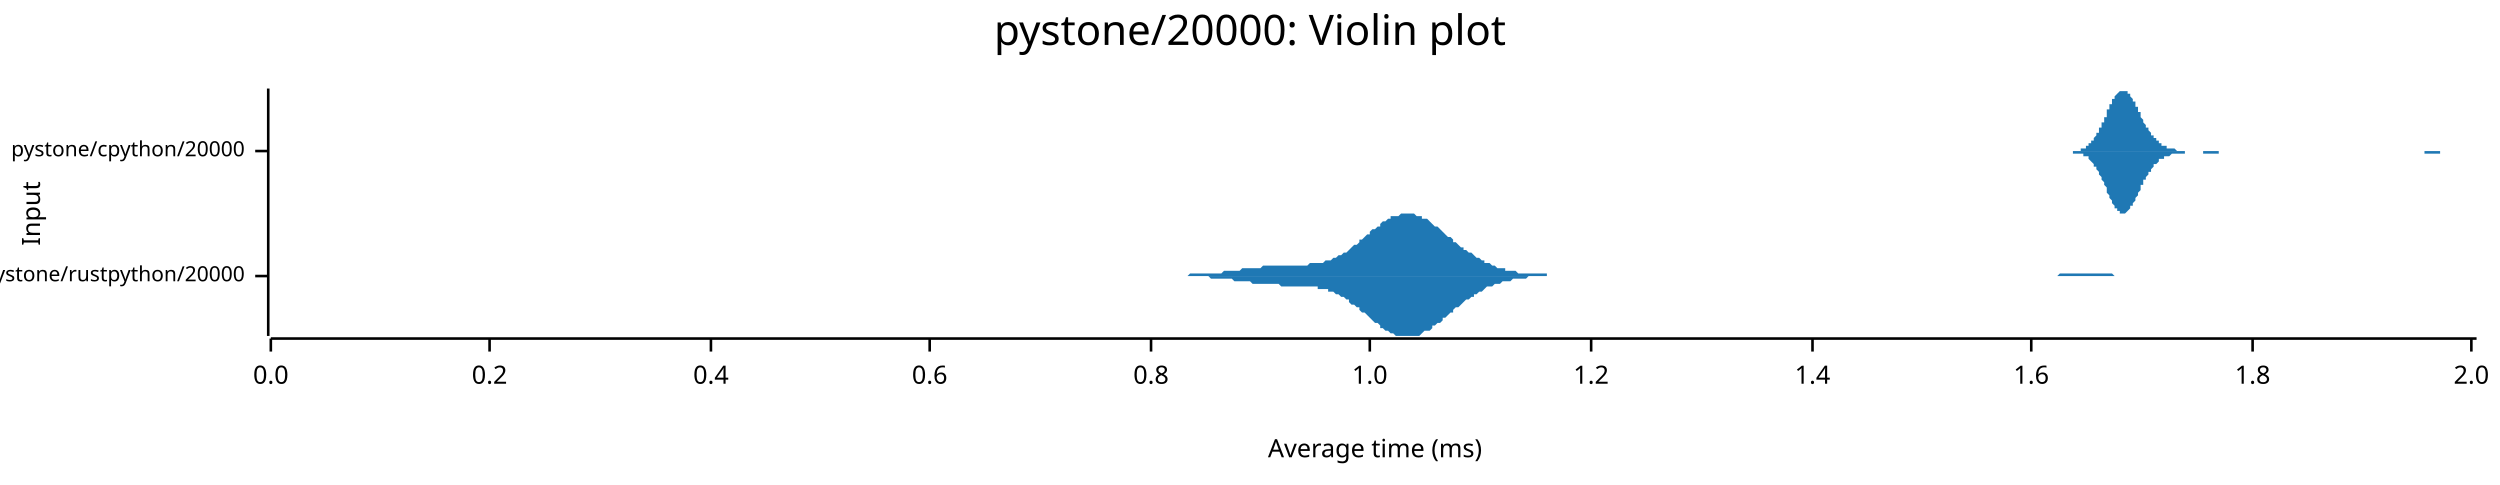
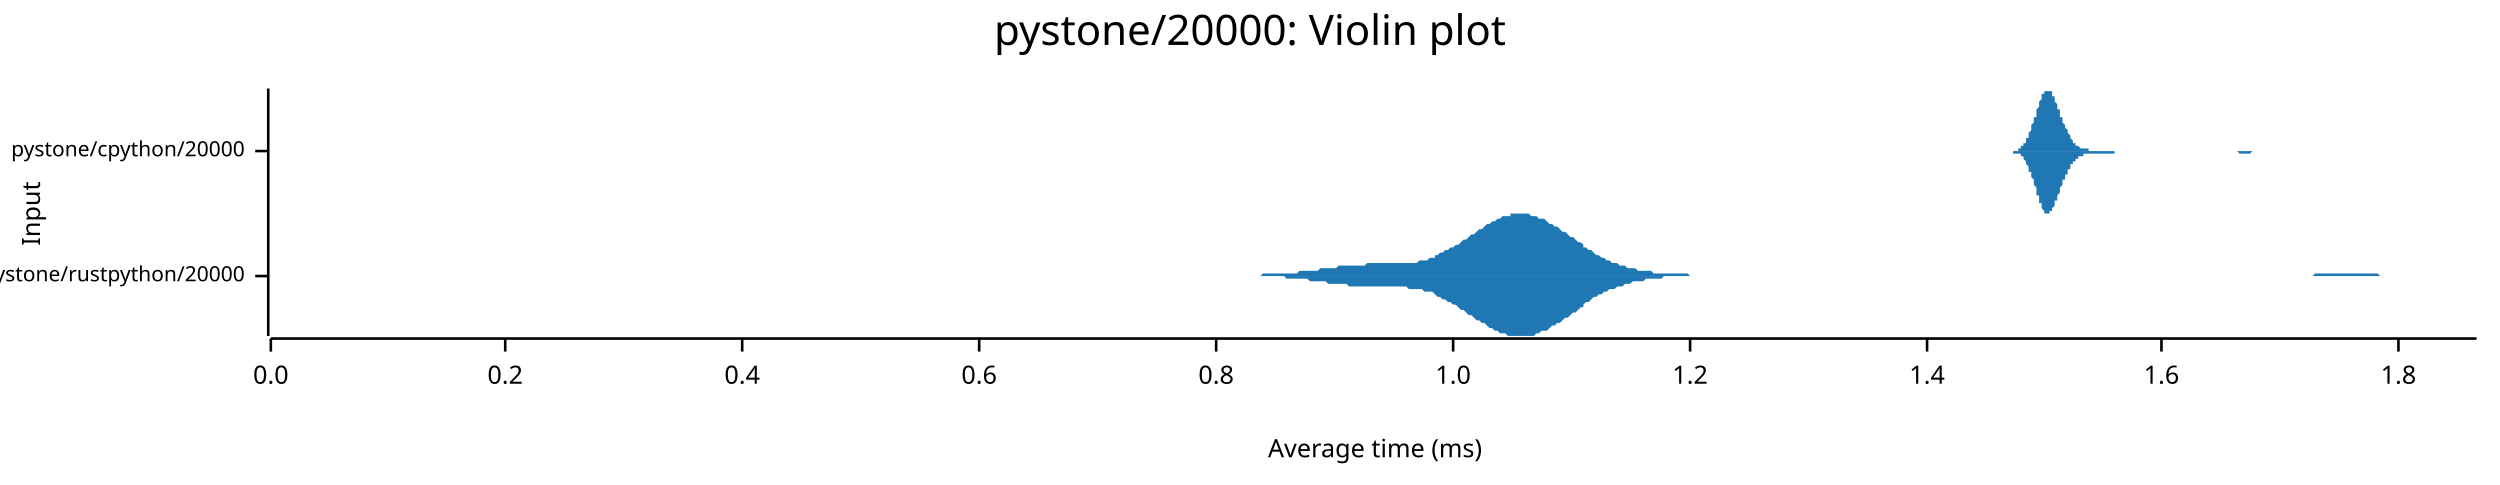
<svg xmlns="http://www.w3.org/2000/svg" width="960" height="186" viewBox="0 0 960 186">
  <text x="480" y="5" dy="0.76em" text-anchor="middle" font-family="sans-serif" font-size="16.129" opacity="1" fill="#000000">
pystone/20000: Violin plot
</text>
  <text x="8" y="82" dy="0.76em" text-anchor="middle" font-family="sans-serif" font-size="9.677" opacity="1" fill="#000000" transform="rotate(270, 8, 82)">
Input
</text>
  <text x="528" y="178" dy="-0.5ex" text-anchor="middle" font-family="sans-serif" font-size="9.677" opacity="1" fill="#000000">
Average time (ms)
</text>
  <polyline fill="none" opacity="1" stroke="#000000" stroke-width="1" points="103,34 103,129 " />
  <text x="94" y="106" dy="0.5ex" text-anchor="end" font-family="sans-serif" font-size="8.065" opacity="1" fill="#000000">
pystone/rustpython/20000
</text>
  <polyline fill="none" opacity="1" stroke="#000000" stroke-width="1" points="98,106 103,106 " />
  <text x="94" y="58" dy="0.5ex" text-anchor="end" font-family="sans-serif" font-size="8.065" opacity="1" fill="#000000">
pystone/cpython/20000
</text>
  <polyline fill="none" opacity="1" stroke="#000000" stroke-width="1" points="98,58 103,58 " />
  <polyline fill="none" opacity="1" stroke="#000000" stroke-width="1" points="104,130 951,130 " />
  <text x="104" y="140" dy="0.76em" text-anchor="middle" font-family="sans-serif" font-size="9.677" opacity="1" fill="#000000">
0.0
</text>
  <polyline fill="none" opacity="1" stroke="#000000" stroke-width="1" points="104,130 104,135 " />
-   <text x="188" y="140" dy="0.76em" text-anchor="middle" font-family="sans-serif" font-size="9.677" opacity="1" fill="#000000">
+   <text x="194" y="140" dy="0.76em" text-anchor="middle" font-family="sans-serif" font-size="9.677" opacity="1" fill="#000000">
0.2
</text>
-   <polyline fill="none" opacity="1" stroke="#000000" stroke-width="1" points="188,130 188,135 " />
-   <text x="273" y="140" dy="0.76em" text-anchor="middle" font-family="sans-serif" font-size="9.677" opacity="1" fill="#000000">
+   <polyline fill="none" opacity="1" stroke="#000000" stroke-width="1" points="194,130 194,135 " />
+   <text x="285" y="140" dy="0.76em" text-anchor="middle" font-family="sans-serif" font-size="9.677" opacity="1" fill="#000000">
0.4
</text>
-   <polyline fill="none" opacity="1" stroke="#000000" stroke-width="1" points="273,130 273,135 " />
-   <text x="357" y="140" dy="0.76em" text-anchor="middle" font-family="sans-serif" font-size="9.677" opacity="1" fill="#000000">
+   <polyline fill="none" opacity="1" stroke="#000000" stroke-width="1" points="285,130 285,135 " />
+   <text x="376" y="140" dy="0.76em" text-anchor="middle" font-family="sans-serif" font-size="9.677" opacity="1" fill="#000000">
0.6
</text>
-   <polyline fill="none" opacity="1" stroke="#000000" stroke-width="1" points="357,130 357,135 " />
-   <text x="442" y="140" dy="0.76em" text-anchor="middle" font-family="sans-serif" font-size="9.677" opacity="1" fill="#000000">
+   <polyline fill="none" opacity="1" stroke="#000000" stroke-width="1" points="376,130 376,135 " />
+   <text x="467" y="140" dy="0.76em" text-anchor="middle" font-family="sans-serif" font-size="9.677" opacity="1" fill="#000000">
0.8
</text>
-   <polyline fill="none" opacity="1" stroke="#000000" stroke-width="1" points="442,130 442,135 " />
-   <text x="526" y="140" dy="0.76em" text-anchor="middle" font-family="sans-serif" font-size="9.677" opacity="1" fill="#000000">
+   <polyline fill="none" opacity="1" stroke="#000000" stroke-width="1" points="467,130 467,135 " />
+   <text x="558" y="140" dy="0.76em" text-anchor="middle" font-family="sans-serif" font-size="9.677" opacity="1" fill="#000000">
1.0
</text>
-   <polyline fill="none" opacity="1" stroke="#000000" stroke-width="1" points="526,130 526,135 " />
-   <text x="611" y="140" dy="0.76em" text-anchor="middle" font-family="sans-serif" font-size="9.677" opacity="1" fill="#000000">
+   <polyline fill="none" opacity="1" stroke="#000000" stroke-width="1" points="558,130 558,135 " />
+   <text x="649" y="140" dy="0.76em" text-anchor="middle" font-family="sans-serif" font-size="9.677" opacity="1" fill="#000000">
1.2
</text>
-   <polyline fill="none" opacity="1" stroke="#000000" stroke-width="1" points="611,130 611,135 " />
-   <text x="696" y="140" dy="0.76em" text-anchor="middle" font-family="sans-serif" font-size="9.677" opacity="1" fill="#000000">
+   <polyline fill="none" opacity="1" stroke="#000000" stroke-width="1" points="649,130 649,135 " />
+   <text x="740" y="140" dy="0.76em" text-anchor="middle" font-family="sans-serif" font-size="9.677" opacity="1" fill="#000000">
1.4
</text>
-   <polyline fill="none" opacity="1" stroke="#000000" stroke-width="1" points="696,130 696,135 " />
-   <text x="780" y="140" dy="0.76em" text-anchor="middle" font-family="sans-serif" font-size="9.677" opacity="1" fill="#000000">
+   <polyline fill="none" opacity="1" stroke="#000000" stroke-width="1" points="740,130 740,135 " />
+   <text x="830" y="140" dy="0.76em" text-anchor="middle" font-family="sans-serif" font-size="9.677" opacity="1" fill="#000000">
1.6
</text>
-   <polyline fill="none" opacity="1" stroke="#000000" stroke-width="1" points="780,130 780,135 " />
-   <text x="865" y="140" dy="0.76em" text-anchor="middle" font-family="sans-serif" font-size="9.677" opacity="1" fill="#000000">
+   <polyline fill="none" opacity="1" stroke="#000000" stroke-width="1" points="830,130 830,135 " />
+   <text x="921" y="140" dy="0.76em" text-anchor="middle" font-family="sans-serif" font-size="9.677" opacity="1" fill="#000000">
1.8
</text>
-   <polyline fill="none" opacity="1" stroke="#000000" stroke-width="1" points="865,130 865,135 " />
-   <text x="949" y="140" dy="0.76em" text-anchor="middle" font-family="sans-serif" font-size="9.677" opacity="1" fill="#000000">
- 2.0
- </text>
-   <polyline fill="none" opacity="1" stroke="#000000" stroke-width="1" points="949,130 949,135 " />
-   <polygon opacity="1" fill="#1F78B4" points="443,106 444,106 445,106 446,106 447,106 447,106 448,106 449,106 450,106 451,106 451,106 452,106 453,106 454,106 455,106 455,106 456,106 457,105 458,105 459,105 459,105 460,105 461,105 462,105 463,105 463,105 464,105 465,105 466,105 467,105 467,105 468,105 469,105 470,104 470,104 471,104 472,104 473,104 474,104 474,104 475,104 476,104 477,103 478,103 478,103 479,103 480,103 481,103 482,103 482,103 483,103 484,103 485,102 486,102 486,102 487,102 488,102 489,102 490,102 490,102 491,102 492,102 493,102 494,102 494,102 495,102 496,102 497,102 498,102 498,102 499,102 500,102 501,102 502,102 502,102 503,101 504,101 505,101 506,101 506,101 507,101 508,101 509,100 510,100 510,100 511,100 512,99 513,99 514,98 514,98 515,98 516,97 517,97 518,96 518,96 519,95 520,94 521,94 522,93 522,92 523,92 524,91 525,90 526,90 526,89 527,88 528,88 529,87 530,87 530,86 531,85 532,85 533,84 534,84 534,83 535,83 536,83 537,83 538,82 538,82 539,82 540,82 541,82 542,82 542,82 543,82 544,83 545,83 546,83 546,84 547,84 548,84 549,85 550,86 550,86 551,87 552,87 553,88 554,89 554,89 555,90 556,91 557,91 558,92 558,93 559,93 560,94 561,95 562,95 562,96 563,96 564,97 565,97 566,98 566,98 567,99 568,99 569,100 570,100 570,101 571,101 572,101 573,102 574,102 574,102 575,103 576,103 577,103 578,103 578,104 579,104 580,104 581,104 582,104 582,104 583,105 584,105 585,105 586,105 586,105 587,105 588,105 589,105 590,105 590,105 591,105 592,105 593,105 594,105 594,106 595,106 596,106 597,106 598,106 598,106 599,106 600,106 601,106 602,106 602,106 603,106 604,106 605,106 606,106 606,106 607,106 608,106 609,106 610,106 610,106 611,106 612,106 613,106 614,106 614,106 615,106 616,106 617,106 618,106 618,106 619,106 620,106 621,106 622,106 622,106 623,106 624,106 625,106 626,106 626,106 627,106 628,106 629,106 629,106 630,106 631,106 632,106 633,106 633,106 634,106 635,106 636,106 637,106 637,106 638,106 639,106 640,106 641,106 641,106 642,106 643,106 644,106 645,106 645,106 646,106 647,106 648,106 649,106 649,106 650,106 651,106 652,106 653,106 653,106 654,106 655,106 656,106 657,106 657,106 658,106 659,106 660,106 661,106 661,106 662,106 663,106 664,106 665,106 665,106 666,106 667,106 668,106 669,106 669,106 670,106 671,106 672,106 673,106 673,106 674,106 675,106 676,106 677,106 677,106 678,106 679,106 680,106 681,106 681,106 682,106 683,106 684,106 685,106 685,106 686,106 687,106 688,106 689,106 689,106 690,106 691,106 692,106 693,106 693,106 694,106 695,106 696,106 697,106 697,106 698,106 699,106 700,106 701,106 701,106 702,106 703,106 704,106 705,106 705,106 706,106 707,106 708,106 709,106 709,106 710,106 711,106 712,106 713,106 713,106 714,106 715,106 716,106 717,106 717,106 718,106 719,106 720,106 721,106 721,106 722,106 723,106 724,106 725,106 725,106 726,106 727,106 728,106 729,106 729,106 730,106 731,106 732,106 733,106 733,106 734,106 735,106 736,106 737,106 737,106 738,106 739,106 740,106 741,106 741,106 742,106 743,106 744,106 745,106 745,106 746,106 747,106 748,106 749,106 749,106 750,106 751,106 752,106 753,106 753,106 754,106 755,106 756,106 757,106 757,106 758,106 759,106 760,106 761,106 761,106 762,106 763,106 764,106 765,106 765,106 766,106 767,106 768,106 769,106 769,106 770,106 771,106 772,106 773,106 773,106 774,106 775,106 776,106 777,106 777,106 778,106 779,106 780,106 781,106 781,106 782,106 783,106 784,106 784,106 785,106 786,106 787,106 788,106 788,106 789,106 790,106 791,105 792,105 792,105 793,105 794,105 795,105 796,105 796,105 797,105 798,105 799,105 800,105 800,105 801,105 802,105 803,105 804,105 804,105 805,105 806,105 807,105 808,105 808,105 809,105 810,105 811,105 812,106 812,106 813,106 814,106 815,106 816,106 816,106 817,106 818,106 819,106 820,106 820,106 821,106 822,106 823,106 824,106 824,106 825,106 826,106 827,106 828,106 828,106 829,106 830,106 831,106 832,106 832,106 833,106 834,106 835,106 836,106 836,106 837,106 838,106 839,106 840,106 840,106 841,106 842,106 842,106 443,106 " />
-   <polygon opacity="1" fill="#1F78B4" points="443,106 444,106 445,106 446,106 447,106 447,106 448,106 449,106 450,106 451,106 451,106 452,106 453,106 454,106 455,106 455,106 456,106 457,106 458,106 459,106 459,106 460,106 461,106 462,106 463,106 463,106 464,106 465,107 466,107 467,107 467,107 468,107 469,107 470,107 470,107 471,107 472,107 473,107 474,108 474,108 475,108 476,108 477,108 478,108 478,108 479,108 480,108 481,109 482,109 482,109 483,109 484,109 485,109 486,109 486,109 487,109 488,109 489,109 490,109 490,109 491,109 492,110 493,110 494,110 494,110 495,110 496,110 497,110 498,110 498,110 499,110 500,110 501,110 502,110 502,110 503,110 504,110 505,110 506,110 506,111 507,111 508,111 509,111 510,111 510,112 511,112 512,112 513,113 514,113 514,113 515,114 516,114 517,115 518,115 518,116 519,117 520,117 521,118 522,118 522,119 523,120 524,120 525,121 526,122 526,122 527,123 528,124 529,124 530,125 530,126 531,126 532,127 533,127 534,128 534,128 535,128 536,129 537,129 538,129 538,129 539,129 540,129 541,129 542,129 542,129 543,129 544,129 545,129 546,128 546,128 547,127 548,127 549,127 550,126 550,125 551,125 552,124 553,124 554,123 554,122 555,122 556,121 557,120 558,120 558,119 559,118 560,118 561,117 562,116 562,116 563,115 564,115 565,114 566,114 566,113 567,113 568,112 569,112 570,111 570,111 571,110 572,110 573,110 574,109 574,109 575,109 576,109 577,108 578,108 578,108 579,108 580,108 581,107 582,107 582,107 583,107 584,107 585,107 586,107 586,107 587,106 588,106 589,106 590,106 590,106 591,106 592,106 593,106 594,106 594,106 595,106 596,106 597,106 598,106 598,106 599,106 600,106 601,106 602,106 602,106 603,106 604,106 605,106 606,106 606,106 607,106 608,106 609,106 610,106 610,106 611,106 612,106 613,106 614,106 614,106 615,106 616,106 617,106 618,106 618,106 619,106 620,106 621,106 622,106 622,106 623,106 624,106 625,106 626,106 626,106 627,106 628,106 629,106 629,106 630,106 631,106 632,106 633,106 633,106 634,106 635,106 636,106 637,106 637,106 638,106 639,106 640,106 641,106 641,106 642,106 643,106 644,106 645,106 645,106 646,106 647,106 648,106 649,106 649,106 650,106 651,106 652,106 653,106 653,106 654,106 655,106 656,106 657,106 657,106 658,106 659,106 660,106 661,106 661,106 662,106 663,106 664,106 665,106 665,106 666,106 667,106 668,106 669,106 669,106 670,106 671,106 672,106 673,106 673,106 674,106 675,106 676,106 677,106 677,106 678,106 679,106 680,106 681,106 681,106 682,106 683,106 684,106 685,106 685,106 686,106 687,106 688,106 689,106 689,106 690,106 691,106 692,106 693,106 693,106 694,106 695,106 696,106 697,106 697,106 698,106 699,106 700,106 701,106 701,106 702,106 703,106 704,106 705,106 705,106 706,106 707,106 708,106 709,106 709,106 710,106 711,106 712,106 713,106 713,106 714,106 715,106 716,106 717,106 717,106 718,106 719,106 720,106 721,106 721,106 722,106 723,106 724,106 725,106 725,106 726,106 727,106 728,106 729,106 729,106 730,106 731,106 732,106 733,106 733,106 734,106 735,106 736,106 737,106 737,106 738,106 739,106 740,106 741,106 741,106 742,106 743,106 744,106 745,106 745,106 746,106 747,106 748,106 749,106 749,106 750,106 751,106 752,106 753,106 753,106 754,106 755,106 756,106 757,106 757,106 758,106 759,106 760,106 761,106 761,106 762,106 763,106 764,106 765,106 765,106 766,106 767,106 768,106 769,106 769,106 770,106 771,106 772,106 773,106 773,106 774,106 775,106 776,106 777,106 777,106 778,106 779,106 780,106 781,106 781,106 782,106 783,106 784,106 784,106 785,106 786,106 787,106 788,106 788,106 789,106 790,106 791,106 792,106 792,106 793,106 794,106 795,106 796,106 796,106 797,106 798,106 799,106 800,106 800,106 801,106 802,106 803,106 804,106 804,106 805,106 806,106 807,106 808,106 808,106 809,106 810,106 811,106 812,106 812,106 813,106 814,106 815,106 816,106 816,106 817,106 818,106 819,106 820,106 820,106 821,106 822,106 823,106 824,106 824,106 825,106 826,106 827,106 828,106 828,106 829,106 830,106 831,106 832,106 832,106 833,106 834,106 835,106 836,106 836,106 837,106 838,106 839,106 840,106 840,106 841,106 842,106 842,106 443,106 " />
-   <polygon opacity="1" fill="#1F78B4" points="792,58 792,58 793,58 793,58 793,58 794,58 794,58 794,58 795,58 795,58 795,58 795,58 796,58 796,58 796,58 797,58 797,58 797,58 798,58 798,58 798,58 799,58 799,57 799,57 800,57 800,57 800,57 801,57 801,56 801,56 802,56 802,56 802,55 802,55 803,55 803,54 803,54 804,54 804,53 804,53 805,52 805,52 805,51 806,51 806,50 806,49 807,49 807,48 807,47 808,47 808,46 808,45 809,45 809,44 809,43 809,42 810,42 810,41 810,40 811,40 811,39 811,38 812,38 812,37 812,37 813,36 813,36 813,36 814,35 814,35 814,35 815,35 815,35 815,34 815,35 816,35 816,35 816,35 817,35 817,36 817,36 818,36 818,37 818,37 819,38 819,38 819,39 820,39 820,40 820,41 821,41 821,42 821,43 822,43 822,44 822,45 822,45 823,46 823,47 823,47 824,48 824,48 824,49 825,49 825,50 825,50 826,51 826,51 826,52 827,52 827,53 827,53 828,53 828,54 828,54 829,54 829,55 829,55 829,55 830,55 830,55 830,56 831,56 831,56 831,56 832,56 832,56 832,57 833,57 833,57 833,57 834,57 834,57 834,57 835,57 835,57 835,57 836,58 836,58 836,58 836,58 837,58 837,58 837,58 838,58 838,58 838,58 839,58 839,58 839,58 840,58 840,58 840,58 841,58 841,58 841,58 842,58 842,58 842,58 842,58 843,58 843,58 843,58 844,58 844,58 844,58 845,58 845,58 845,58 846,58 846,58 846,58 847,58 847,58 847,58 848,58 848,58 848,58 849,58 849,58 849,58 849,58 850,58 850,58 850,58 851,58 851,58 851,58 852,58 852,58 852,58 853,58 853,58 853,58 854,58 854,58 854,58 855,58 855,58 855,58 856,58 856,58 856,58 856,58 857,58 857,58 857,58 858,58 858,58 858,58 859,58 859,58 859,58 860,58 860,58 860,58 861,58 861,58 861,58 862,58 862,58 862,58 863,58 863,58 863,58 863,58 864,58 864,58 864,58 865,58 865,58 865,58 866,58 866,58 866,58 867,58 867,58 867,58 868,58 868,58 868,58 869,58 869,58 869,58 869,58 870,58 870,58 870,58 871,58 871,58 871,58 872,58 872,58 872,58 873,58 873,58 873,58 874,58 874,58 874,58 875,58 875,58 875,58 876,58 876,58 876,58 876,58 877,58 877,58 877,58 878,58 878,58 878,58 879,58 879,58 879,58 880,58 880,58 880,58 881,58 881,58 881,58 882,58 882,58 882,58 883,58 883,58 883,58 883,58 884,58 884,58 884,58 885,58 885,58 885,58 886,58 886,58 886,58 887,58 887,58 887,58 888,58 888,58 888,58 889,58 889,58 889,58 890,58 890,58 890,58 890,58 891,58 891,58 891,58 892,58 892,58 892,58 893,58 893,58 893,58 894,58 894,58 894,58 895,58 895,58 895,58 896,58 896,58 896,58 896,58 897,58 897,58 897,58 898,58 898,58 898,58 899,58 899,58 899,58 900,58 900,58 900,58 901,58 901,58 901,58 902,58 902,58 902,58 903,58 903,58 903,58 903,58 904,58 904,58 904,58 905,58 905,58 905,58 906,58 906,58 906,58 907,58 907,58 907,58 908,58 908,58 908,58 909,58 909,58 909,58 910,58 910,58 910,58 910,58 911,58 911,58 911,58 912,58 912,58 912,58 913,58 913,58 913,58 914,58 914,58 914,58 915,58 915,58 915,58 916,58 916,58 916,58 917,58 917,58 917,58 917,58 918,58 918,58 918,58 919,58 919,58 919,58 920,58 920,58 920,58 921,58 921,58 921,58 922,58 922,58 922,58 923,58 923,58 923,58 923,58 924,58 924,58 924,58 925,58 925,58 925,58 926,58 926,58 926,58 927,58 927,58 927,58 928,58 928,58 928,58 929,58 929,58 929,58 930,58 930,58 930,58 930,58 931,58 931,58 931,58 932,58 932,58 932,58 933,58 933,58 933,58 934,58 934,58 934,58 935,58 935,58 935,58 936,58 936,58 936,58 937,58 937,58 937,58 937,58 938,58 938,58 938,58 939,58 939,58 939,58 940,58 940,58 940,58 941,58 941,58 941,58 942,58 942,58 942,58 943,58 943,58 943,58 944,58 944,58 944,58 944,58 945,58 945,58 945,58 946,58 946,58 946,58 947,58 947,58 947,58 948,58 948,58 948,58 949,58 949,58 949,58 950,58 950,58 950,58 951,58 951,58 792,58 " />
-   <polygon opacity="1" fill="#1F78B4" points="792,58 792,58 793,58 793,58 793,58 794,58 794,58 794,58 795,58 795,58 795,58 795,58 796,58 796,58 796,59 797,59 797,59 797,59 798,59 798,59 798,59 799,59 799,59 799,59 800,59 800,59 800,60 801,60 801,60 801,60 802,60 802,61 802,61 802,61 803,62 803,62 803,62 804,63 804,63 804,64 805,64 805,65 805,65 806,66 806,66 806,67 807,68 807,68 807,69 808,70 808,70 808,71 809,72 809,73 809,73 809,74 810,75 810,76 810,76 811,77 811,78 811,78 812,79 812,79 812,80 813,80 813,81 813,81 814,81 814,82 814,82 815,82 815,82 815,82 815,82 816,82 816,82 816,82 817,81 817,81 817,81 818,80 818,80 818,79 819,79 819,78 819,78 820,77 820,76 820,76 821,75 821,75 821,74 822,73 822,73 822,72 822,71 823,71 823,70 823,69 824,69 824,68 824,68 825,67 825,67 825,66 826,66 826,65 826,65 827,64 827,64 827,63 828,63 828,63 828,63 829,62 829,62 829,62 829,61 830,61 830,61 830,61 831,61 831,60 831,60 832,60 832,60 832,60 833,60 833,60 833,60 834,59 834,59 834,59 835,59 835,59 835,59 836,59 836,59 836,59 836,59 837,59 837,59 837,59 838,59 838,59 838,59 839,59 839,59 839,58 840,58 840,58 840,58 841,58 841,58 841,58 842,58 842,58 842,58 842,58 843,58 843,58 843,58 844,58 844,58 844,58 845,58 845,58 845,58 846,58 846,59 846,59 847,59 847,59 847,59 848,59 848,59 848,59 849,59 849,59 849,59 849,59 850,59 850,59 850,59 851,59 851,59 851,59 852,59 852,59 852,58 853,58 853,58 853,58 854,58 854,58 854,58 855,58 855,58 855,58 856,58 856,58 856,58 856,58 857,58 857,58 857,58 858,58 858,58 858,58 859,58 859,58 859,58 860,58 860,58 860,58 861,58 861,58 861,58 862,58 862,58 862,58 863,58 863,58 863,58 863,58 864,58 864,58 864,58 865,58 865,58 865,58 866,58 866,58 866,58 867,58 867,58 867,58 868,58 868,58 868,58 869,58 869,58 869,58 869,58 870,58 870,58 870,58 871,58 871,58 871,58 872,58 872,58 872,58 873,58 873,58 873,58 874,58 874,58 874,58 875,58 875,58 875,58 876,58 876,58 876,58 876,58 877,58 877,58 877,58 878,58 878,58 878,58 879,58 879,58 879,58 880,58 880,58 880,58 881,58 881,58 881,58 882,58 882,58 882,58 883,58 883,58 883,58 883,58 884,58 884,58 884,58 885,58 885,58 885,58 886,58 886,58 886,58 887,58 887,58 887,58 888,58 888,58 888,58 889,58 889,58 889,58 890,58 890,58 890,58 890,58 891,58 891,58 891,58 892,58 892,58 892,58 893,58 893,58 893,58 894,58 894,58 894,58 895,58 895,58 895,58 896,58 896,58 896,58 896,58 897,58 897,58 897,58 898,58 898,58 898,58 899,58 899,58 899,58 900,58 900,58 900,58 901,58 901,58 901,58 902,58 902,58 902,58 903,58 903,58 903,58 903,58 904,58 904,58 904,58 905,58 905,58 905,58 906,58 906,58 906,58 907,58 907,58 907,58 908,58 908,58 908,58 909,58 909,58 909,58 910,58 910,58 910,58 910,58 911,58 911,58 911,58 912,58 912,58 912,58 913,58 913,58 913,58 914,58 914,58 914,58 915,58 915,58 915,58 916,58 916,58 916,58 917,58 917,58 917,58 917,58 918,58 918,58 918,58 919,58 919,58 919,58 920,58 920,58 920,58 921,58 921,58 921,58 922,58 922,58 922,58 923,58 923,58 923,58 923,58 924,58 924,58 924,58 925,58 925,58 925,58 926,58 926,58 926,58 927,58 927,58 927,58 928,58 928,58 928,58 929,58 929,58 929,58 930,58 930,58 930,58 930,58 931,58 931,59 931,59 932,59 932,59 932,59 933,59 933,59 933,59 934,59 934,59 934,59 935,59 935,59 935,59 936,59 936,59 936,59 937,59 937,59 937,59 937,58 938,58 938,58 938,58 939,58 939,58 939,58 940,58 940,58 940,58 941,58 941,58 941,58 942,58 942,58 942,58 943,58 943,58 943,58 944,58 944,58 944,58 944,58 945,58 945,58 945,58 946,58 946,58 946,58 947,58 947,58 947,58 948,58 948,58 948,58 949,58 949,58 949,58 950,58 950,58 950,58 951,58 951,58 792,58 " />
+   <polyline fill="none" opacity="1" stroke="#000000" stroke-width="1" points="921,130 921,135 " />
+   <polygon opacity="1" fill="#1F78B4" points="468,106 469,106 470,106 471,106 472,106 473,106 474,106 475,106 476,106 477,106 478,106 479,106 480,106 481,106 482,106 483,106 484,106 485,105 486,105 487,105 488,105 489,105 490,105 491,105 492,105 493,105 494,105 494,105 495,105 496,105 497,105 498,105 499,104 500,104 501,104 502,104 503,104 504,104 505,104 506,104 507,103 508,103 509,103 510,103 511,103 512,103 513,103 514,102 515,102 516,102 517,102 518,102 519,102 520,102 521,102 522,102 523,102 523,102 524,102 525,101 526,101 527,101 528,101 529,101 530,101 531,101 532,101 533,101 534,101 535,101 536,101 537,101 538,101 539,101 540,101 541,101 542,101 543,101 544,101 545,100 546,100 547,100 548,100 549,99 550,99 551,99 551,98 552,98 553,97 554,97 555,96 556,96 557,95 558,95 559,94 560,94 561,93 562,92 563,92 564,91 565,90 566,90 567,89 568,88 569,88 570,87 571,86 572,86 573,85 574,85 575,84 576,84 577,83 578,83 579,83 580,83 580,82 581,82 582,82 583,82 584,82 585,82 586,82 587,82 588,83 589,83 590,83 591,84 592,84 593,84 594,85 595,86 596,86 597,87 598,87 599,88 600,89 601,89 602,90 603,91 604,91 605,92 606,93 607,93 608,94 608,95 609,95 610,96 611,96 612,97 613,98 614,98 615,99 616,99 617,100 618,100 619,101 620,101 621,101 622,102 623,102 624,102 625,103 626,103 627,103 628,103 629,104 630,104 631,104 632,104 633,104 634,104 635,105 636,105 637,105 637,105 638,105 639,105 640,105 641,105 642,105 643,105 644,105 645,105 646,105 647,105 648,105 649,106 650,106 651,106 652,106 653,106 654,106 655,106 656,106 657,106 658,106 659,106 660,106 661,106 662,106 663,106 664,106 665,106 665,106 666,106 667,106 668,106 669,106 670,106 671,106 672,106 673,106 674,106 675,106 676,106 677,106 678,106 679,106 680,106 681,106 682,106 683,106 684,106 685,106 686,106 687,106 688,106 689,106 690,106 691,106 692,106 693,106 694,106 694,106 695,106 696,106 697,106 698,106 699,106 700,106 701,106 702,106 703,106 704,106 705,106 706,106 707,106 708,106 709,106 710,106 711,106 712,106 713,106 714,106 715,106 716,106 717,106 718,106 719,106 720,106 721,106 722,106 722,106 723,106 724,106 725,106 726,106 727,106 728,106 729,106 730,106 731,106 732,106 733,106 734,106 735,106 736,106 737,106 738,106 739,106 740,106 741,106 742,106 743,106 744,106 745,106 746,106 747,106 748,106 749,106 750,106 751,106 751,106 752,106 753,106 754,106 755,106 756,106 757,106 758,106 759,106 760,106 761,106 762,106 763,106 764,106 765,106 766,106 767,106 768,106 769,106 770,106 771,106 772,106 773,106 774,106 775,106 776,106 777,106 778,106 779,106 779,106 780,106 781,106 782,106 783,106 784,106 785,106 786,106 787,106 788,106 789,106 790,106 791,106 792,106 793,106 794,106 795,106 796,106 797,106 798,106 799,106 800,106 801,106 802,106 803,106 804,106 805,106 806,106 807,106 808,106 808,106 809,106 810,106 811,106 812,106 813,106 814,106 815,106 816,106 817,106 818,106 819,106 820,106 821,106 822,106 823,106 824,106 825,106 826,106 827,106 828,106 829,106 830,106 831,106 832,106 833,106 834,106 835,106 836,106 836,106 837,106 838,106 839,106 840,106 841,106 842,106 843,106 844,106 845,106 846,106 847,106 848,106 849,106 850,106 851,106 852,106 853,106 854,106 855,106 856,106 857,106 858,106 859,106 860,106 861,106 862,106 863,106 864,106 865,106 865,106 866,106 867,106 868,106 869,106 870,106 871,106 872,106 873,106 874,106 875,106 876,106 877,106 878,106 879,106 880,106 881,106 882,106 883,106 884,106 885,106 886,106 887,106 888,106 889,105 890,105 891,105 892,105 893,105 893,105 894,105 895,105 896,105 897,105 898,105 899,105 900,105 901,105 902,105 903,105 904,105 905,105 906,105 907,105 908,105 909,105 910,105 911,105 912,105 913,105 914,106 915,106 916,106 917,106 918,106 919,106 920,106 921,106 922,106 922,106 923,106 924,106 925,106 926,106 927,106 928,106 929,106 930,106 931,106 932,106 933,106 934,106 935,106 936,106 937,106 938,106 939,106 940,106 941,106 942,106 943,106 944,106 945,106 946,106 947,106 948,106 949,106 950,106 951,106 951,106 468,106 " />
+   <polygon opacity="1" fill="#1F78B4" points="468,106 469,106 470,106 471,106 472,106 473,106 474,106 475,106 476,106 477,106 478,106 479,106 480,106 481,106 482,106 483,106 484,106 485,106 486,106 487,106 488,106 489,106 490,106 491,106 492,106 493,106 494,107 494,107 495,107 496,107 497,107 498,107 499,107 500,107 501,107 502,107 503,108 504,108 505,108 506,108 507,108 508,108 509,108 510,109 511,109 512,109 513,109 514,109 515,109 516,109 517,109 518,110 519,110 520,110 521,110 522,110 523,110 523,110 524,110 525,110 526,110 527,110 528,110 529,110 530,110 531,110 532,110 533,110 534,110 535,110 536,110 537,110 538,110 539,110 540,110 541,111 542,111 543,111 544,111 545,111 546,111 547,112 548,112 549,112 550,112 551,113 551,113 552,114 553,114 554,115 555,115 556,116 557,116 558,117 559,117 560,118 561,119 562,119 563,120 564,121 565,121 566,122 567,123 568,123 569,124 570,124 571,125 572,126 573,126 574,127 575,127 576,128 577,128 578,128 579,129 580,129 580,129 581,129 582,129 583,129 584,129 585,129 586,129 587,129 588,129 589,129 590,128 591,128 592,127 593,127 594,127 595,126 596,125 597,125 598,124 599,124 600,123 601,122 602,122 603,121 604,120 605,120 606,119 607,118 608,118 608,117 609,116 610,116 611,115 612,114 613,114 614,113 615,113 616,112 617,112 618,111 619,111 620,111 621,110 622,110 623,110 624,109 625,109 626,109 627,108 628,108 629,108 630,108 631,108 632,107 633,107 634,107 635,107 636,107 637,107 637,107 638,107 639,106 640,106 641,106 642,106 643,106 644,106 645,106 646,106 647,106 648,106 649,106 650,106 651,106 652,106 653,106 654,106 655,106 656,106 657,106 658,106 659,106 660,106 661,106 662,106 663,106 664,106 665,106 665,106 666,106 667,106 668,106 669,106 670,106 671,106 672,106 673,106 674,106 675,106 676,106 677,106 678,106 679,106 680,106 681,106 682,106 683,106 684,106 685,106 686,106 687,106 688,106 689,106 690,106 691,106 692,106 693,106 694,106 694,106 695,106 696,106 697,106 698,106 699,106 700,106 701,106 702,106 703,106 704,106 705,106 706,106 707,106 708,106 709,106 710,106 711,106 712,106 713,106 714,106 715,106 716,106 717,106 718,106 719,106 720,106 721,106 722,106 722,106 723,106 724,106 725,106 726,106 727,106 728,106 729,106 730,106 731,106 732,106 733,106 734,106 735,106 736,106 737,106 738,106 739,106 740,106 741,106 742,106 743,106 744,106 745,106 746,106 747,106 748,106 749,106 750,106 751,106 751,106 752,106 753,106 754,106 755,106 756,106 757,106 758,106 759,106 760,106 761,106 762,106 763,106 764,106 765,106 766,106 767,106 768,106 769,106 770,106 771,106 772,106 773,106 774,106 775,106 776,106 777,106 778,106 779,106 779,106 780,106 781,106 782,106 783,106 784,106 785,106 786,106 787,106 788,106 789,106 790,106 791,106 792,106 793,106 794,106 795,106 796,106 797,106 798,106 799,106 800,106 801,106 802,106 803,106 804,106 805,106 806,106 807,106 808,106 808,106 809,106 810,106 811,106 812,106 813,106 814,106 815,106 816,106 817,106 818,106 819,106 820,106 821,106 822,106 823,106 824,106 825,106 826,106 827,106 828,106 829,106 830,106 831,106 832,106 833,106 834,106 835,106 836,106 836,106 837,106 838,106 839,106 840,106 841,106 842,106 843,106 844,106 845,106 846,106 847,106 848,106 849,106 850,106 851,106 852,106 853,106 854,106 855,106 856,106 857,106 858,106 859,106 860,106 861,106 862,106 863,106 864,106 865,106 865,106 866,106 867,106 868,106 869,106 870,106 871,106 872,106 873,106 874,106 875,106 876,106 877,106 878,106 879,106 880,106 881,106 882,106 883,106 884,106 885,106 886,106 887,106 888,106 889,106 890,106 891,106 892,106 893,106 893,106 894,106 895,106 896,106 897,106 898,106 899,106 900,106 901,106 902,106 903,106 904,106 905,106 906,106 907,106 908,106 909,106 910,106 911,106 912,106 913,106 914,106 915,106 916,106 917,106 918,106 919,106 920,106 921,106 922,106 922,106 923,106 924,106 925,106 926,106 927,106 928,106 929,106 930,106 931,106 932,106 933,106 934,106 935,106 936,106 937,106 938,106 939,106 940,106 941,106 942,106 943,106 944,106 945,106 946,106 947,106 948,106 949,106 950,106 951,106 951,106 468,106 " />
+   <polygon opacity="1" fill="#1F78B4" points="770,58 770,58 770,58 770,58 771,58 771,58 771,58 771,58 771,58 772,58 772,58 772,58 772,58 772,58 773,58 773,58 773,58 773,58 773,58 774,58 774,58 774,58 774,58 774,58 775,58 775,57 775,57 775,57 776,57 776,57 776,57 776,57 776,56 777,56 777,56 777,56 777,56 777,55 778,55 778,55 778,54 778,54 778,53 779,53 779,53 779,52 779,52 779,51 780,50 780,50 780,49 780,49 780,48 781,47 781,47 781,46 781,45 782,45 782,44 782,43 782,43 782,42 783,41 783,41 783,40 783,39 783,39 784,38 784,38 784,37 784,37 784,36 785,36 785,36 785,35 785,35 785,35 786,35 786,35 786,35 786,34 786,35 787,35 787,35 787,35 787,35 788,35 788,36 788,36 788,36 788,37 789,37 789,38 789,38 789,39 789,39 790,40 790,40 790,41 790,41 790,42 791,42 791,43 791,43 791,44 791,45 792,45 792,46 792,46 792,47 792,47 793,48 793,48 793,49 793,49 794,50 794,50 794,51 794,51 794,51 795,52 795,52 795,53 795,53 795,53 796,54 796,54 796,54 796,54 796,55 797,55 797,55 797,55 797,55 797,56 798,56 798,56 798,56 798,56 798,56 799,57 799,57 799,57 799,57 800,57 800,57 800,57 800,57 800,57 801,57 801,57 801,57 801,57 801,57 802,57 802,58 802,58 802,58 802,58 803,58 803,58 803,58 803,58 803,58 804,58 804,58 804,58 804,58 804,58 805,58 805,58 805,58 805,58 806,58 806,58 806,58 806,58 806,58 807,58 807,58 807,58 807,58 807,58 808,58 808,58 808,58 808,58 808,58 809,58 809,58 809,58 809,58 809,58 810,58 810,58 810,58 810,58 810,58 811,58 811,58 811,58 811,58 812,58 812,58 812,58 812,58 812,58 813,58 813,58 813,58 813,58 813,58 814,58 814,58 814,58 814,58 814,58 815,58 815,58 815,58 815,58 815,58 816,58 816,58 816,58 816,58 816,58 817,58 817,58 817,58 817,58 818,58 818,58 818,58 818,58 818,58 819,58 819,58 819,58 819,58 819,58 820,58 820,58 820,58 820,58 820,58 821,58 821,58 821,58 821,58 821,58 822,58 822,58 822,58 822,58 822,58 823,58 823,58 823,58 823,58 823,58 824,58 824,58 824,58 824,58 825,58 825,58 825,58 825,58 825,58 826,58 826,58 826,58 826,58 826,58 827,58 827,58 827,58 827,58 827,58 828,58 828,58 828,58 828,58 828,58 829,58 829,58 829,58 829,58 829,58 830,58 830,58 830,58 830,58 831,58 831,58 831,58 831,58 831,58 832,58 832,58 832,58 832,58 832,58 833,58 833,58 833,58 833,58 833,58 834,58 834,58 834,58 834,58 834,58 835,58 835,58 835,58 835,58 835,58 836,58 836,58 836,58 836,58 837,58 837,58 837,58 837,58 837,58 838,58 838,58 838,58 838,58 838,58 839,58 839,58 839,58 839,58 839,58 840,58 840,58 840,58 840,58 840,58 841,58 841,58 841,58 841,58 841,58 842,58 842,58 842,58 842,58 843,58 843,58 843,58 843,58 843,58 844,58 844,58 844,58 844,58 844,58 845,58 845,58 845,58 845,58 845,58 846,58 846,58 846,58 846,58 846,58 847,58 847,58 847,58 847,58 847,58 848,58 848,58 848,58 848,58 849,58 849,58 849,58 849,58 849,58 850,58 850,58 850,58 850,58 850,58 851,58 851,58 851,58 851,58 851,58 852,58 852,58 852,58 852,58 852,58 853,58 853,58 853,58 853,58 853,58 854,58 854,58 854,58 854,58 855,58 855,58 855,58 855,58 855,58 856,58 856,58 856,58 856,58 856,58 857,58 857,58 857,58 857,58 857,58 858,58 858,58 858,58 858,58 858,58 859,58 859,58 859,58 859,58 859,58 860,58 860,58 860,58 860,58 861,58 861,58 861,58 861,58 861,58 862,58 862,58 862,58 862,58 862,58 863,58 863,58 863,58 863,58 863,58 864,58 864,58 864,58 864,58 864,58 865,58 865,58 865,58 865,58 865,58 866,58 866,58 866,58 866,58 867,58 867,58 867,58 867,58 867,58 868,58 868,58 868,58 868,58 868,58 869,58 869,58 869,58 869,58 869,58 870,58 870,58 870,58 870,58 870,58 871,58 871,58 871,58 871,58 871,58 872,58 872,58 872,58 872,58 872,58 873,58 873,58 873,58 770,58 " />
+   <polygon opacity="1" fill="#1F78B4" points="770,58 770,58 770,58 770,58 771,58 771,58 771,58 771,58 771,58 772,58 772,58 772,58 772,58 772,58 773,58 773,58 773,58 773,58 773,59 774,59 774,59 774,59 774,59 774,59 775,59 775,59 775,59 775,59 776,59 776,60 776,60 776,60 776,60 777,60 777,60 777,61 777,61 777,61 778,62 778,62 778,62 778,63 778,63 779,64 779,64 779,64 779,65 779,66 780,66 780,67 780,67 780,68 780,68 781,69 781,70 781,70 781,71 782,72 782,73 782,73 782,74 782,75 783,75 783,76 783,77 783,77 783,78 784,78 784,79 784,79 784,80 784,80 785,81 785,81 785,81 785,81 785,82 786,82 786,82 786,82 786,82 786,82 787,82 787,82 787,82 787,81 788,81 788,81 788,80 788,80 788,80 789,79 789,79 789,78 789,78 789,77 790,77 790,76 790,76 790,75 790,75 791,74 791,74 791,73 791,72 791,72 792,71 792,71 792,70 792,70 792,69 793,69 793,68 793,68 793,67 794,67 794,66 794,66 794,65 794,65 795,65 795,64 795,64 795,64 795,63 796,63 796,63 796,62 796,62 796,62 797,62 797,61 797,61 797,61 797,61 798,61 798,61 798,60 798,60 798,60 799,60 799,60 799,60 799,60 800,60 800,60 800,59 800,59 800,59 801,59 801,59 801,59 801,59 801,59 802,59 802,59 802,59 802,59 802,59 803,59 803,59 803,59 803,59 803,59 804,59 804,59 804,59 804,59 804,59 805,59 805,59 805,59 805,59 806,59 806,59 806,59 806,59 806,59 807,59 807,59 807,59 807,59 807,59 808,59 808,59 808,59 808,59 808,59 809,59 809,59 809,59 809,59 809,59 810,59 810,59 810,59 810,59 810,59 811,59 811,59 811,59 811,59 812,59 812,59 812,59 812,59 812,58 813,58 813,58 813,58 813,58 813,58 814,58 814,58 814,58 814,58 814,58 815,58 815,58 815,58 815,58 815,58 816,58 816,58 816,58 816,58 816,58 817,58 817,58 817,58 817,58 818,58 818,58 818,58 818,58 818,58 819,58 819,58 819,58 819,58 819,58 820,58 820,58 820,58 820,58 820,58 821,58 821,58 821,58 821,58 821,58 822,58 822,58 822,58 822,58 822,58 823,58 823,58 823,58 823,58 823,58 824,58 824,58 824,58 824,58 825,58 825,58 825,58 825,58 825,58 826,58 826,58 826,58 826,58 826,58 827,58 827,58 827,58 827,58 827,58 828,58 828,58 828,58 828,58 828,58 829,58 829,58 829,58 829,58 829,58 830,58 830,58 830,58 830,58 831,58 831,58 831,58 831,58 831,58 832,58 832,58 832,58 832,58 832,58 833,58 833,58 833,58 833,58 833,58 834,58 834,58 834,58 834,58 834,58 835,58 835,58 835,58 835,58 835,58 836,58 836,58 836,58 836,58 837,58 837,58 837,58 837,58 837,58 838,58 838,58 838,58 838,58 838,58 839,58 839,58 839,58 839,58 839,58 840,58 840,58 840,58 840,58 840,58 841,58 841,58 841,58 841,58 841,58 842,58 842,58 842,58 842,58 843,58 843,58 843,58 843,58 843,58 844,58 844,58 844,58 844,58 844,58 845,58 845,58 845,58 845,58 845,58 846,58 846,58 846,58 846,58 846,58 847,58 847,58 847,58 847,58 847,58 848,58 848,58 848,58 848,58 849,58 849,58 849,58 849,58 849,58 850,58 850,58 850,58 850,58 850,58 851,58 851,58 851,58 851,58 851,58 852,58 852,58 852,58 852,58 852,58 853,58 853,58 853,58 853,58 853,58 854,58 854,58 854,58 854,58 855,58 855,58 855,58 855,58 855,58 856,58 856,58 856,58 856,58 856,58 857,58 857,58 857,58 857,58 857,58 858,58 858,58 858,58 858,58 858,58 859,58 859,58 859,58 859,58 859,58 860,59 860,59 860,59 860,59 861,59 861,59 861,59 861,59 861,59 862,59 862,59 862,59 862,59 862,59 863,59 863,59 863,59 863,59 863,59 864,59 864,59 864,59 864,59 864,59 865,58 865,58 865,58 865,58 865,58 866,58 866,58 866,58 866,58 867,58 867,58 867,58 867,58 867,58 868,58 868,58 868,58 868,58 868,58 869,58 869,58 869,58 869,58 869,58 870,58 870,58 870,58 870,58 870,58 871,58 871,58 871,58 871,58 871,58 872,58 872,58 872,58 872,58 872,58 873,58 873,58 873,58 770,58 " />
</svg>
